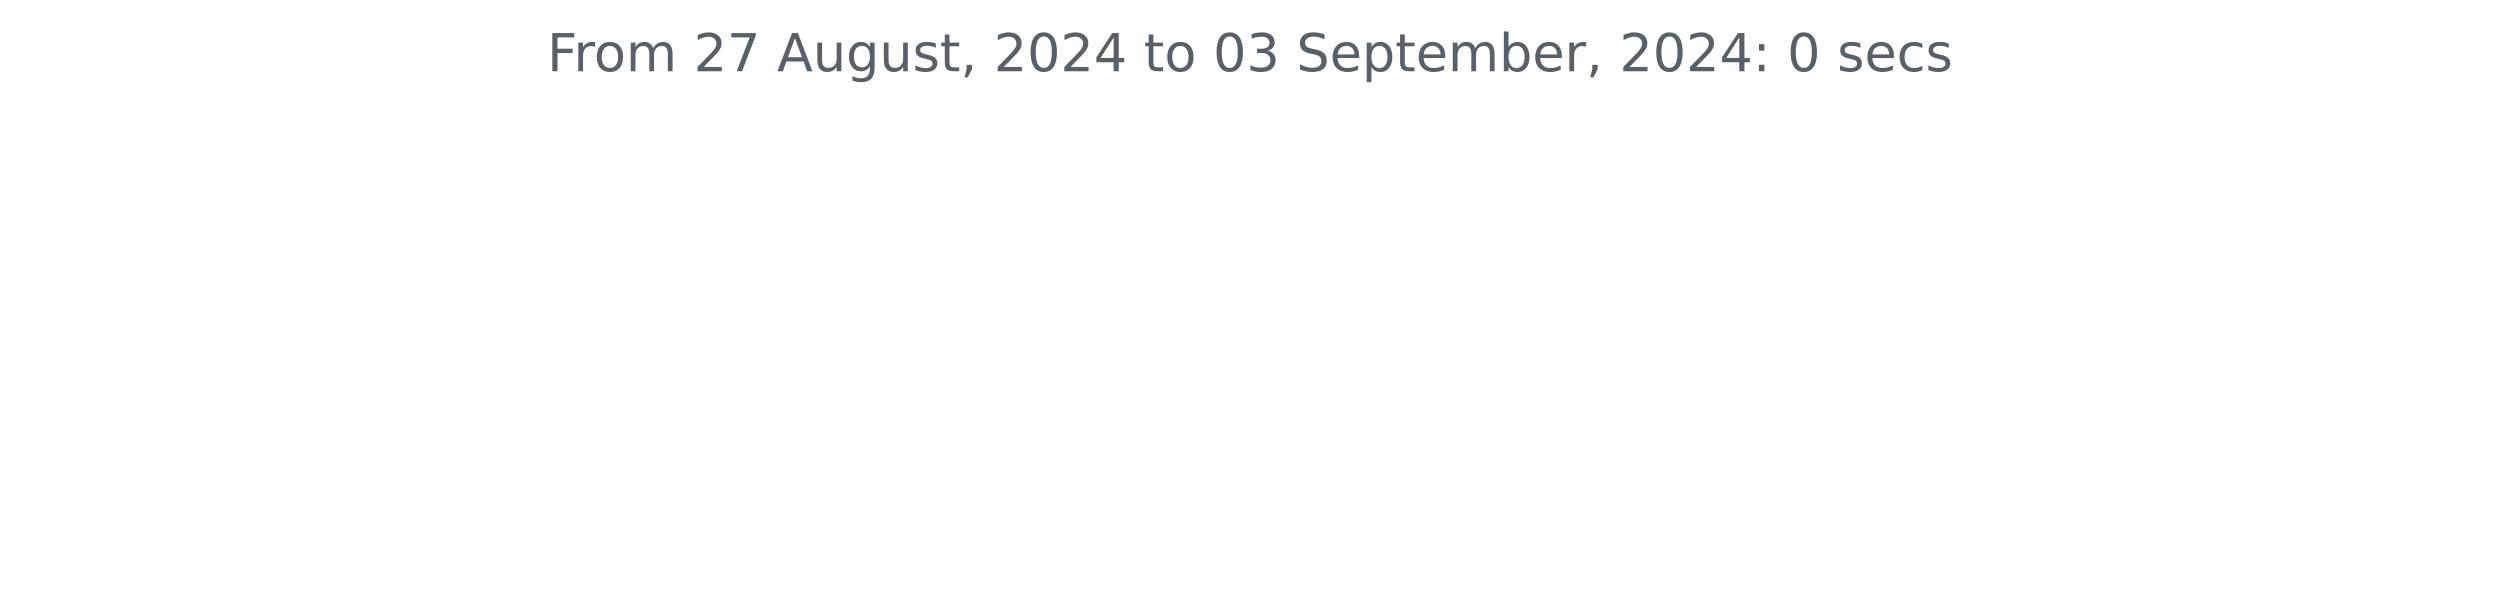
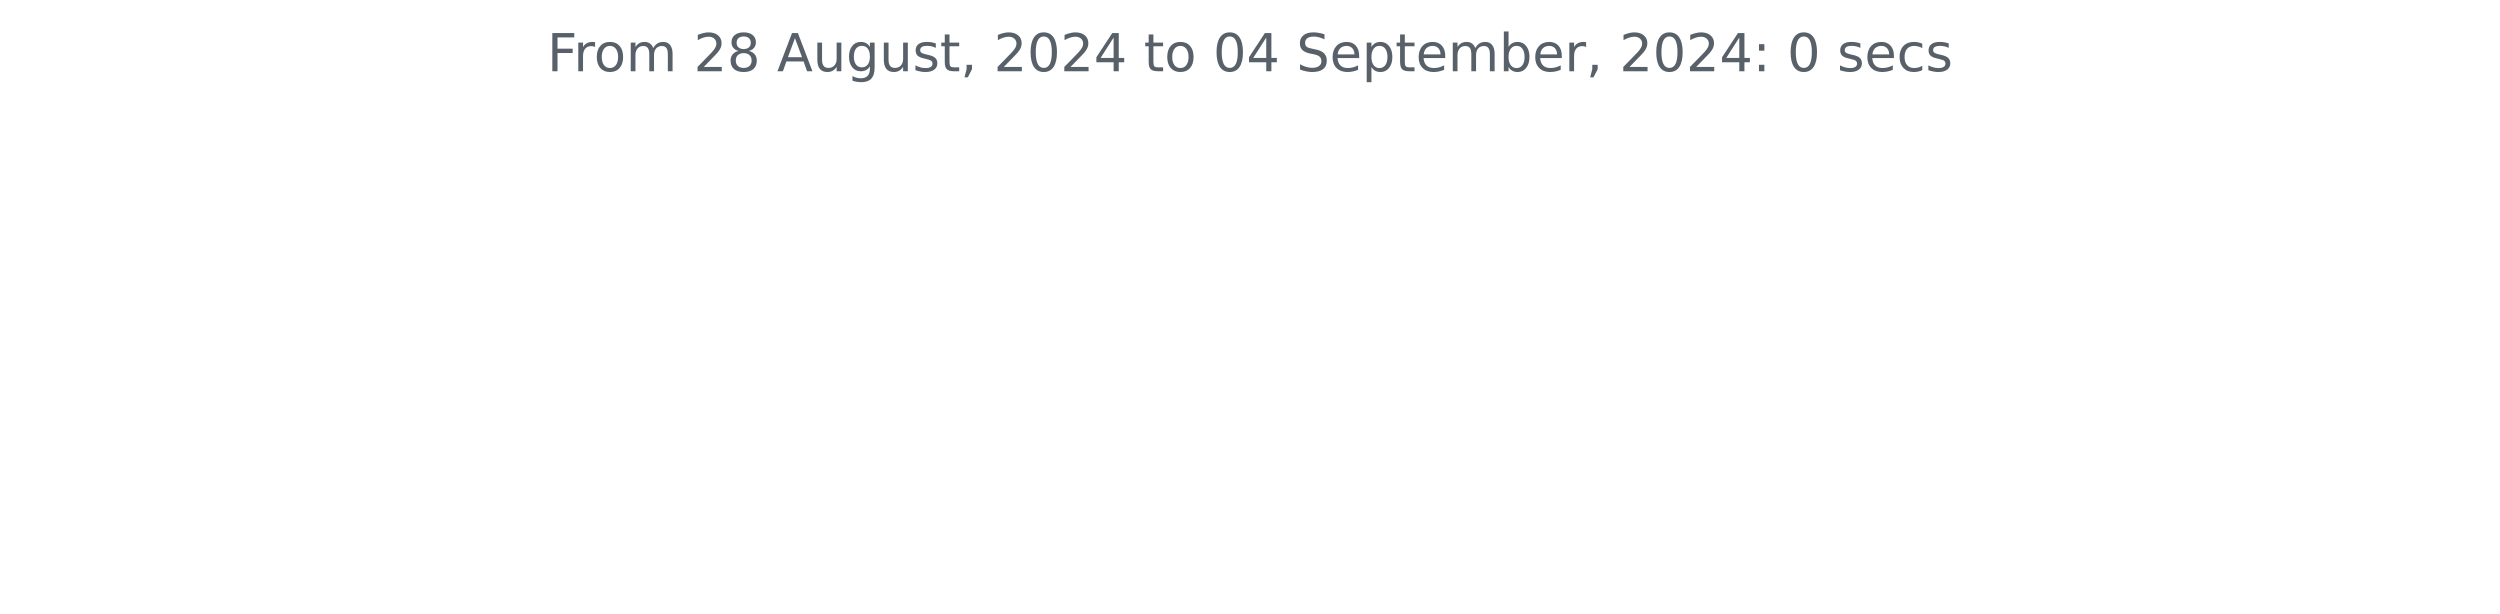
<svg xmlns="http://www.w3.org/2000/svg" xmlns:xlink="http://www.w3.org/1999/xlink" width="572.4pt" height="140.398pt" viewBox="0 0 572.4 140.398" version="1.1">
  <defs>
    <style type="text/css">*{stroke-linejoin: round; stroke-linecap: butt}</style>
  </defs>
  <g id="figure_1">
    <g id="patch_1">
      <path d="M 0 140.398  L 572.4 140.398  L 572.4 0  L 0 0  L 0 140.398  z " style="fill: none" />
    </g>
    <g id="axes_1">
      <g id="matplotlib.axis_1" />
      <g id="matplotlib.axis_2" />
      <g id="text_1">
        <g style="fill: #586069" transform="translate(125.2847 16.31812) scale(0.12 -0.12)">
          <defs>
            <path id="DejaVuSans-46" d="M 628 4666  L 3309 4666  L 3309 4134  L 1259 4134  L 1259 2759  L 3109 2759  L 3109 2228  L 1259 2228  L 1259 0  L 628 0  L 628 4666  z " transform="scale(0.015625)" />
            <path id="DejaVuSans-72" d="M 2631 2963  Q 2534 3019 2420 3045  Q 2306 3072 2169 3072  Q 1681 3072 1420 2755  Q 1159 2438 1159 1844  L 1159 0  L 581 0  L 581 3500  L 1159 3500  L 1159 2956  Q 1341 3275 1631 3429  Q 1922 3584 2338 3584  Q 2397 3584 2469 3576  Q 2541 3569 2628 3553  L 2631 2963  z " transform="scale(0.015625)" />
            <path id="DejaVuSans-6f" d="M 1959 3097  Q 1497 3097 1228 2736  Q 959 2375 959 1747  Q 959 1119 1226 758  Q 1494 397 1959 397  Q 2419 397 2687 759  Q 2956 1122 2956 1747  Q 2956 2369 2687 2733  Q 2419 3097 1959 3097  z M 1959 3584  Q 2709 3584 3137 3096  Q 3566 2609 3566 1747  Q 3566 888 3137 398  Q 2709 -91 1959 -91  Q 1206 -91 779 398  Q 353 888 353 1747  Q 353 2609 779 3096  Q 1206 3584 1959 3584  z " transform="scale(0.015625)" />
            <path id="DejaVuSans-6d" d="M 3328 2828  Q 3544 3216 3844 3400  Q 4144 3584 4550 3584  Q 5097 3584 5394 3201  Q 5691 2819 5691 2113  L 5691 0  L 5113 0  L 5113 2094  Q 5113 2597 4934 2840  Q 4756 3084 4391 3084  Q 3944 3084 3684 2787  Q 3425 2491 3425 1978  L 3425 0  L 2847 0  L 2847 2094  Q 2847 2600 2669 2842  Q 2491 3084 2119 3084  Q 1678 3084 1418 2786  Q 1159 2488 1159 1978  L 1159 0  L 581 0  L 581 3500  L 1159 3500  L 1159 2956  Q 1356 3278 1631 3431  Q 1906 3584 2284 3584  Q 2666 3584 2933 3390  Q 3200 3197 3328 2828  z " transform="scale(0.015625)" />
            <path id="DejaVuSans-20" transform="scale(0.015625)" />
            <path id="DejaVuSans-32" d="M 1228 531  L 3431 531  L 3431 0  L 469 0  L 469 531  Q 828 903 1448 1529  Q 2069 2156 2228 2338  Q 2531 2678 2651 2914  Q 2772 3150 2772 3378  Q 2772 3750 2511 3984  Q 2250 4219 1831 4219  Q 1534 4219 1204 4116  Q 875 4013 500 3803  L 500 4441  Q 881 4594 1212 4672  Q 1544 4750 1819 4750  Q 2544 4750 2975 4387  Q 3406 4025 3406 3419  Q 3406 3131 3298 2873  Q 3191 2616 2906 2266  Q 2828 2175 2409 1742  Q 1991 1309 1228 531  z " transform="scale(0.015625)" />
-             <path id="DejaVuSans-37" d="M 525 4666  L 3525 4666  L 3525 4397  L 1831 0  L 1172 0  L 2766 4134  L 525 4134  L 525 4666  z " transform="scale(0.015625)" />
+             <path id="DejaVuSans-38" d="M 2034 2216  Q 1584 2216 1326 1975  Q 1069 1734 1069 1313  Q 1069 891 1326 650  Q 1584 409 2034 409  Q 2484 409 2743 651  Q 3003 894 3003 1313  Q 3003 1734 2745 1975  Q 2488 2216 2034 2216  z M 1403 2484  Q 997 2584 770 2862  Q 544 3141 544 3541  Q 544 4100 942 4425  Q 1341 4750 2034 4750  Q 2731 4750 3128 4425  Q 3525 4100 3525 3541  Q 3525 3141 3298 2862  Q 3072 2584 2669 2484  Q 3125 2378 3379 2068  Q 3634 1759 3634 1313  Q 3634 634 3220 271  Q 2806 -91 2034 -91  Q 1263 -91 848 271  Q 434 634 434 1313  Q 434 1759 690 2068  Q 947 2378 1403 2484  z M 1172 3481  Q 1172 3119 1398 2916  Q 1625 2713 2034 2713  Q 2441 2713 2670 2916  Q 2900 3119 2900 3481  Q 2900 3844 2670 4047  Q 2441 4250 2034 4250  Q 1625 4250 1398 4047  Q 1172 3844 1172 3481  z " transform="scale(0.015625)" />
            <path id="DejaVuSans-41" d="M 2188 4044  L 1331 1722  L 3047 1722  L 2188 4044  z M 1831 4666  L 2547 4666  L 4325 0  L 3669 0  L 3244 1197  L 1141 1197  L 716 0  L 50 0  L 1831 4666  z " transform="scale(0.015625)" />
            <path id="DejaVuSans-75" d="M 544 1381  L 544 3500  L 1119 3500  L 1119 1403  Q 1119 906 1312 657  Q 1506 409 1894 409  Q 2359 409 2629 706  Q 2900 1003 2900 1516  L 2900 3500  L 3475 3500  L 3475 0  L 2900 0  L 2900 538  Q 2691 219 2414 64  Q 2138 -91 1772 -91  Q 1169 -91 856 284  Q 544 659 544 1381  z M 1991 3584  L 1991 3584  z " transform="scale(0.015625)" />
            <path id="DejaVuSans-67" d="M 2906 1791  Q 2906 2416 2648 2759  Q 2391 3103 1925 3103  Q 1463 3103 1205 2759  Q 947 2416 947 1791  Q 947 1169 1205 825  Q 1463 481 1925 481  Q 2391 481 2648 825  Q 2906 1169 2906 1791  z M 3481 434  Q 3481 -459 3084 -895  Q 2688 -1331 1869 -1331  Q 1566 -1331 1297 -1286  Q 1028 -1241 775 -1147  L 775 -588  Q 1028 -725 1275 -790  Q 1522 -856 1778 -856  Q 2344 -856 2625 -561  Q 2906 -266 2906 331  L 2906 616  Q 2728 306 2450 153  Q 2172 0 1784 0  Q 1141 0 747 490  Q 353 981 353 1791  Q 353 2603 747 3093  Q 1141 3584 1784 3584  Q 2172 3584 2450 3431  Q 2728 3278 2906 2969  L 2906 3500  L 3481 3500  L 3481 434  z " transform="scale(0.015625)" />
            <path id="DejaVuSans-73" d="M 2834 3397  L 2834 2853  Q 2591 2978 2328 3040  Q 2066 3103 1784 3103  Q 1356 3103 1142 2972  Q 928 2841 928 2578  Q 928 2378 1081 2264  Q 1234 2150 1697 2047  L 1894 2003  Q 2506 1872 2764 1633  Q 3022 1394 3022 966  Q 3022 478 2636 193  Q 2250 -91 1575 -91  Q 1294 -91 989 -36  Q 684 19 347 128  L 347 722  Q 666 556 975 473  Q 1284 391 1588 391  Q 1994 391 2212 530  Q 2431 669 2431 922  Q 2431 1156 2273 1281  Q 2116 1406 1581 1522  L 1381 1569  Q 847 1681 609 1914  Q 372 2147 372 2553  Q 372 3047 722 3315  Q 1072 3584 1716 3584  Q 2034 3584 2315 3537  Q 2597 3491 2834 3397  z " transform="scale(0.015625)" />
            <path id="DejaVuSans-74" d="M 1172 4494  L 1172 3500  L 2356 3500  L 2356 3053  L 1172 3053  L 1172 1153  Q 1172 725 1289 603  Q 1406 481 1766 481  L 2356 481  L 2356 0  L 1766 0  Q 1100 0 847 248  Q 594 497 594 1153  L 594 3053  L 172 3053  L 172 3500  L 594 3500  L 594 4494  L 1172 4494  z " transform="scale(0.015625)" />
            <path id="DejaVuSans-2c" d="M 750 794  L 1409 794  L 1409 256  L 897 -744  L 494 -744  L 750 256  L 750 794  z " transform="scale(0.015625)" />
            <path id="DejaVuSans-30" d="M 2034 4250  Q 1547 4250 1301 3770  Q 1056 3291 1056 2328  Q 1056 1369 1301 889  Q 1547 409 2034 409  Q 2525 409 2770 889  Q 3016 1369 3016 2328  Q 3016 3291 2770 3770  Q 2525 4250 2034 4250  z M 2034 4750  Q 2819 4750 3233 4129  Q 3647 3509 3647 2328  Q 3647 1150 3233 529  Q 2819 -91 2034 -91  Q 1250 -91 836 529  Q 422 1150 422 2328  Q 422 3509 836 4129  Q 1250 4750 2034 4750  z " transform="scale(0.015625)" />
            <path id="DejaVuSans-34" d="M 2419 4116  L 825 1625  L 2419 1625  L 2419 4116  z M 2253 4666  L 3047 4666  L 3047 1625  L 3713 1625  L 3713 1100  L 3047 1100  L 3047 0  L 2419 0  L 2419 1100  L 313 1100  L 313 1709  L 2253 4666  z " transform="scale(0.015625)" />
-             <path id="DejaVuSans-33" d="M 2597 2516  Q 3050 2419 3304 2112  Q 3559 1806 3559 1356  Q 3559 666 3084 287  Q 2609 -91 1734 -91  Q 1441 -91 1130 -33  Q 819 25 488 141  L 488 750  Q 750 597 1062 519  Q 1375 441 1716 441  Q 2309 441 2620 675  Q 2931 909 2931 1356  Q 2931 1769 2642 2001  Q 2353 2234 1838 2234  L 1294 2234  L 1294 2753  L 1863 2753  Q 2328 2753 2575 2939  Q 2822 3125 2822 3475  Q 2822 3834 2567 4026  Q 2313 4219 1838 4219  Q 1578 4219 1281 4162  Q 984 4106 628 3988  L 628 4550  Q 988 4650 1302 4700  Q 1616 4750 1894 4750  Q 2613 4750 3031 4423  Q 3450 4097 3450 3541  Q 3450 3153 3228 2886  Q 3006 2619 2597 2516  z " transform="scale(0.015625)" />
            <path id="DejaVuSans-53" d="M 3425 4513  L 3425 3897  Q 3066 4069 2747 4153  Q 2428 4238 2131 4238  Q 1616 4238 1336 4038  Q 1056 3838 1056 3469  Q 1056 3159 1242 3001  Q 1428 2844 1947 2747  L 2328 2669  Q 3034 2534 3370 2195  Q 3706 1856 3706 1288  Q 3706 609 3251 259  Q 2797 -91 1919 -91  Q 1588 -91 1214 -16  Q 841 59 441 206  L 441 856  Q 825 641 1194 531  Q 1563 422 1919 422  Q 2459 422 2753 634  Q 3047 847 3047 1241  Q 3047 1584 2836 1778  Q 2625 1972 2144 2069  L 1759 2144  Q 1053 2284 737 2584  Q 422 2884 422 3419  Q 422 4038 858 4394  Q 1294 4750 2059 4750  Q 2388 4750 2728 4690  Q 3069 4631 3425 4513  z " transform="scale(0.015625)" />
            <path id="DejaVuSans-65" d="M 3597 1894  L 3597 1613  L 953 1613  Q 991 1019 1311 708  Q 1631 397 2203 397  Q 2534 397 2845 478  Q 3156 559 3463 722  L 3463 178  Q 3153 47 2828 -22  Q 2503 -91 2169 -91  Q 1331 -91 842 396  Q 353 884 353 1716  Q 353 2575 817 3079  Q 1281 3584 2069 3584  Q 2775 3584 3186 3129  Q 3597 2675 3597 1894  z M 3022 2063  Q 3016 2534 2758 2815  Q 2500 3097 2075 3097  Q 1594 3097 1305 2825  Q 1016 2553 972 2059  L 3022 2063  z " transform="scale(0.015625)" />
            <path id="DejaVuSans-70" d="M 1159 525  L 1159 -1331  L 581 -1331  L 581 3500  L 1159 3500  L 1159 2969  Q 1341 3281 1617 3432  Q 1894 3584 2278 3584  Q 2916 3584 3314 3078  Q 3713 2572 3713 1747  Q 3713 922 3314 415  Q 2916 -91 2278 -91  Q 1894 -91 1617 61  Q 1341 213 1159 525  z M 3116 1747  Q 3116 2381 2855 2742  Q 2594 3103 2138 3103  Q 1681 3103 1420 2742  Q 1159 2381 1159 1747  Q 1159 1113 1420 752  Q 1681 391 2138 391  Q 2594 391 2855 752  Q 3116 1113 3116 1747  z " transform="scale(0.015625)" />
            <path id="DejaVuSans-62" d="M 3116 1747  Q 3116 2381 2855 2742  Q 2594 3103 2138 3103  Q 1681 3103 1420 2742  Q 1159 2381 1159 1747  Q 1159 1113 1420 752  Q 1681 391 2138 391  Q 2594 391 2855 752  Q 3116 1113 3116 1747  z M 1159 2969  Q 1341 3281 1617 3432  Q 1894 3584 2278 3584  Q 2916 3584 3314 3078  Q 3713 2572 3713 1747  Q 3713 922 3314 415  Q 2916 -91 2278 -91  Q 1894 -91 1617 61  Q 1341 213 1159 525  L 1159 0  L 581 0  L 581 4863  L 1159 4863  L 1159 2969  z " transform="scale(0.015625)" />
            <path id="DejaVuSans-3a" d="M 750 794  L 1409 794  L 1409 0  L 750 0  L 750 794  z M 750 3309  L 1409 3309  L 1409 2516  L 750 2516  L 750 3309  z " transform="scale(0.015625)" />
            <path id="DejaVuSans-63" d="M 3122 3366  L 3122 2828  Q 2878 2963 2633 3030  Q 2388 3097 2138 3097  Q 1578 3097 1268 2742  Q 959 2388 959 1747  Q 959 1106 1268 751  Q 1578 397 2138 397  Q 2388 397 2633 464  Q 2878 531 3122 666  L 3122 134  Q 2881 22 2623 -34  Q 2366 -91 2075 -91  Q 1284 -91 818 406  Q 353 903 353 1747  Q 353 2603 823 3093  Q 1294 3584 2113 3584  Q 2378 3584 2631 3529  Q 2884 3475 3122 3366  z " transform="scale(0.015625)" />
          </defs>
          <use xlink:href="#DejaVuSans-46" />
          <use xlink:href="#DejaVuSans-72" x="50.27" />
          <use xlink:href="#DejaVuSans-6f" x="89.133" />
          <use xlink:href="#DejaVuSans-6d" x="150.314" />
          <use xlink:href="#DejaVuSans-20" x="247.727" />
          <use xlink:href="#DejaVuSans-32" x="279.514" />
-           <use xlink:href="#DejaVuSans-37" x="343.137" />
+           <use xlink:href="#DejaVuSans-38" x="343.137" />
          <use xlink:href="#DejaVuSans-20" x="406.76" />
          <use xlink:href="#DejaVuSans-41" x="438.547" />
          <use xlink:href="#DejaVuSans-75" x="506.955" />
          <use xlink:href="#DejaVuSans-67" x="570.334" />
          <use xlink:href="#DejaVuSans-75" x="633.811" />
          <use xlink:href="#DejaVuSans-73" x="697.189" />
          <use xlink:href="#DejaVuSans-74" x="749.289" />
          <use xlink:href="#DejaVuSans-2c" x="788.498" />
          <use xlink:href="#DejaVuSans-20" x="820.285" />
          <use xlink:href="#DejaVuSans-32" x="852.072" />
          <use xlink:href="#DejaVuSans-30" x="915.695" />
          <use xlink:href="#DejaVuSans-32" x="979.318" />
          <use xlink:href="#DejaVuSans-34" x="1042.941" />
          <use xlink:href="#DejaVuSans-20" x="1106.564" />
          <use xlink:href="#DejaVuSans-74" x="1138.352" />
          <use xlink:href="#DejaVuSans-6f" x="1177.561" />
          <use xlink:href="#DejaVuSans-20" x="1238.742" />
          <use xlink:href="#DejaVuSans-30" x="1270.529" />
-           <use xlink:href="#DejaVuSans-33" x="1334.152" />
+           <use xlink:href="#DejaVuSans-34" x="1334.152" />
          <use xlink:href="#DejaVuSans-20" x="1397.775" />
          <use xlink:href="#DejaVuSans-53" x="1429.562" />
          <use xlink:href="#DejaVuSans-65" x="1493.039" />
          <use xlink:href="#DejaVuSans-70" x="1554.562" />
          <use xlink:href="#DejaVuSans-74" x="1618.039" />
          <use xlink:href="#DejaVuSans-65" x="1657.248" />
          <use xlink:href="#DejaVuSans-6d" x="1718.771" />
          <use xlink:href="#DejaVuSans-62" x="1816.184" />
          <use xlink:href="#DejaVuSans-65" x="1879.66" />
          <use xlink:href="#DejaVuSans-72" x="1941.184" />
          <use xlink:href="#DejaVuSans-2c" x="1982.297" />
          <use xlink:href="#DejaVuSans-20" x="2014.084" />
          <use xlink:href="#DejaVuSans-32" x="2045.871" />
          <use xlink:href="#DejaVuSans-30" x="2109.494" />
          <use xlink:href="#DejaVuSans-32" x="2173.117" />
          <use xlink:href="#DejaVuSans-34" x="2236.74" />
          <use xlink:href="#DejaVuSans-3a" x="2300.363" />
          <use xlink:href="#DejaVuSans-20" x="2334.055" />
          <use xlink:href="#DejaVuSans-30" x="2365.842" />
          <use xlink:href="#DejaVuSans-20" x="2429.465" />
          <use xlink:href="#DejaVuSans-73" x="2461.252" />
          <use xlink:href="#DejaVuSans-65" x="2513.352" />
          <use xlink:href="#DejaVuSans-63" x="2574.875" />
          <use xlink:href="#DejaVuSans-73" x="2629.855" />
        </g>
      </g>
    </g>
  </g>
</svg>
